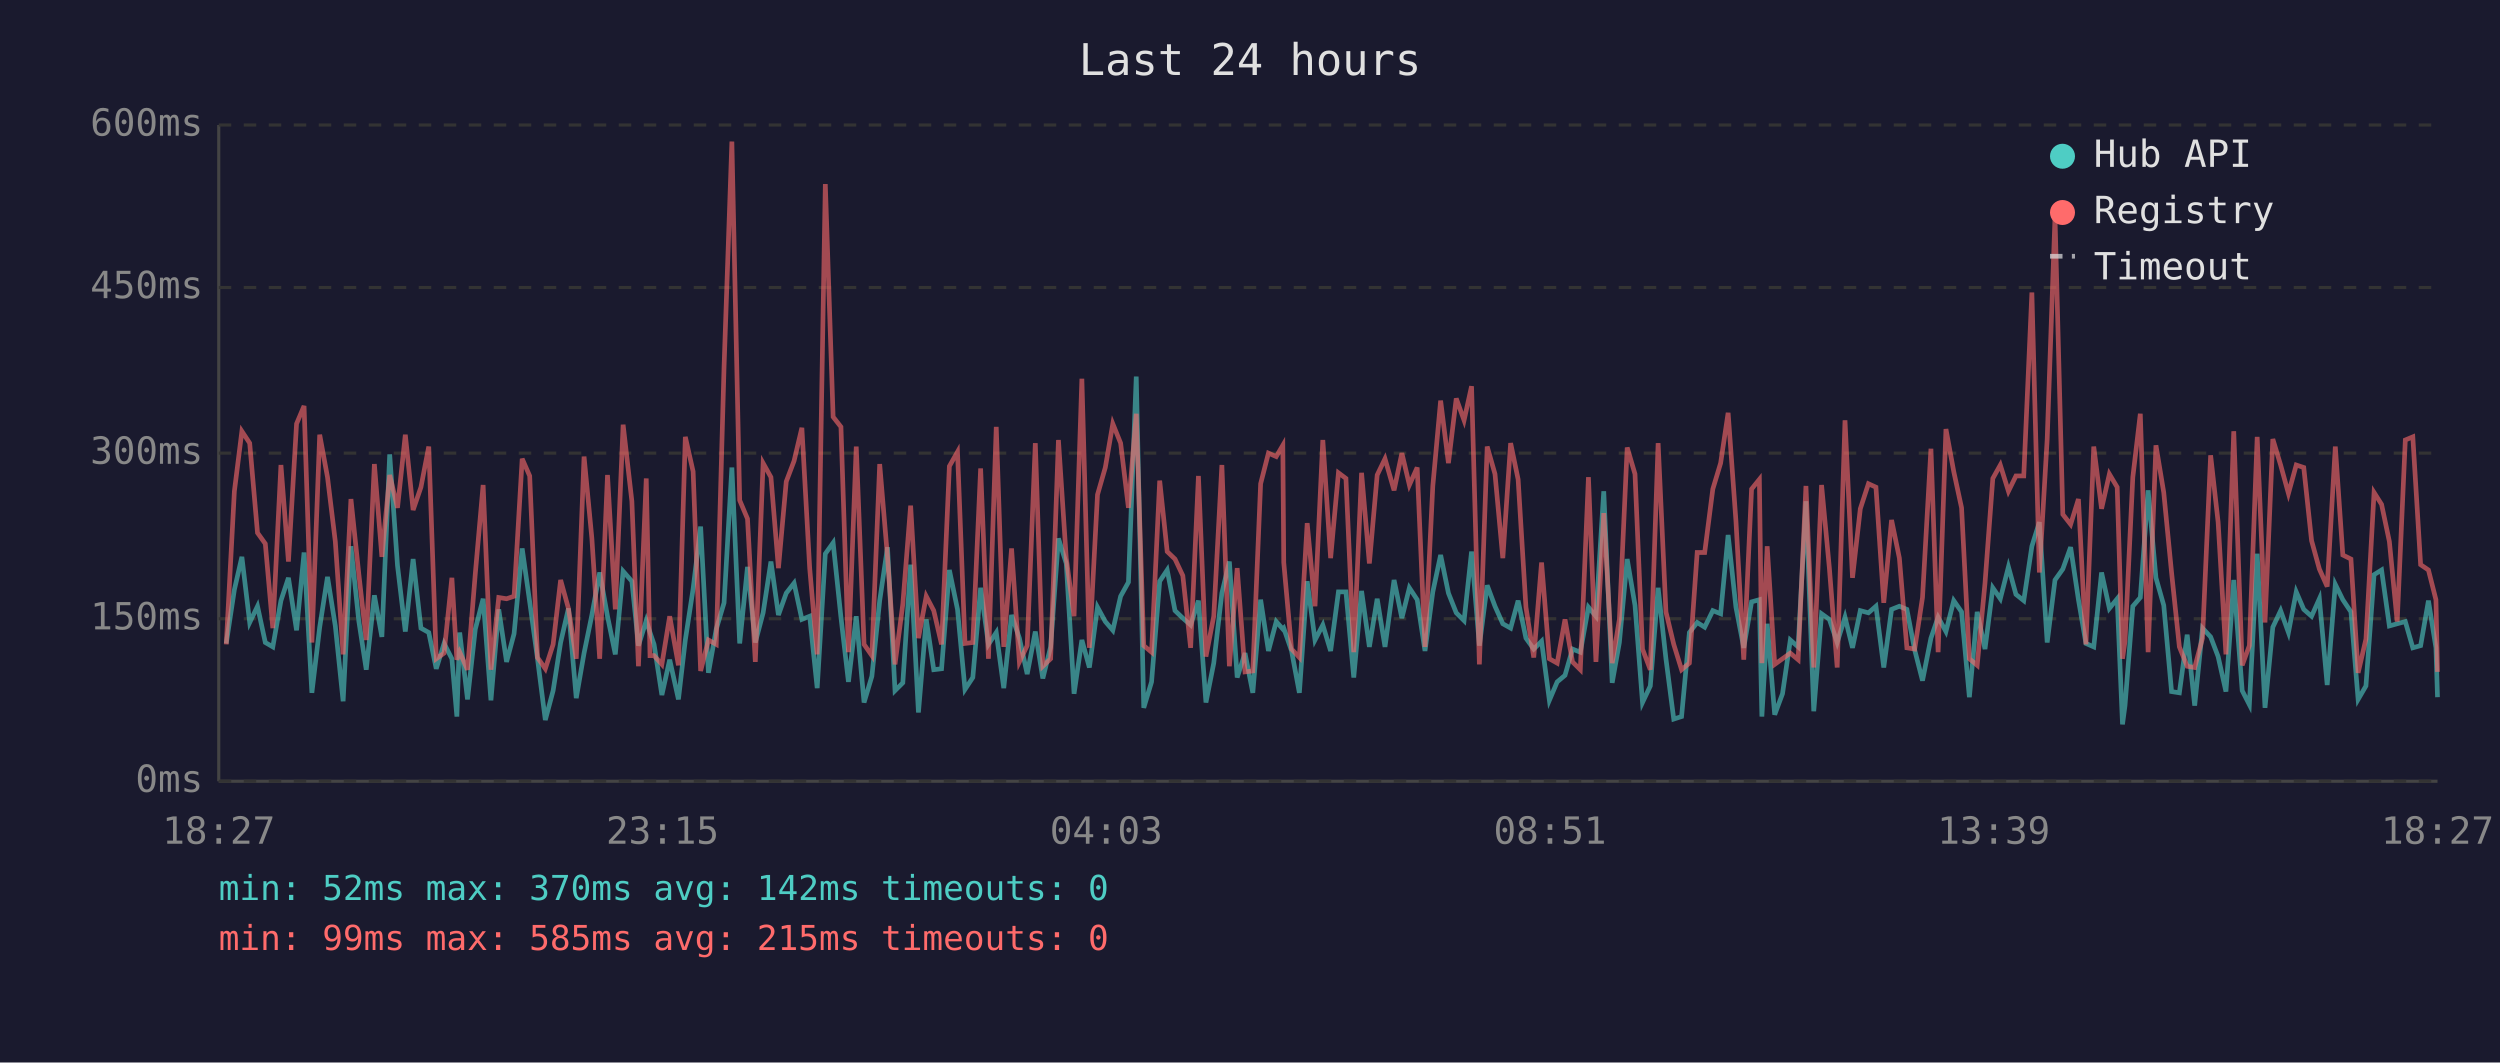
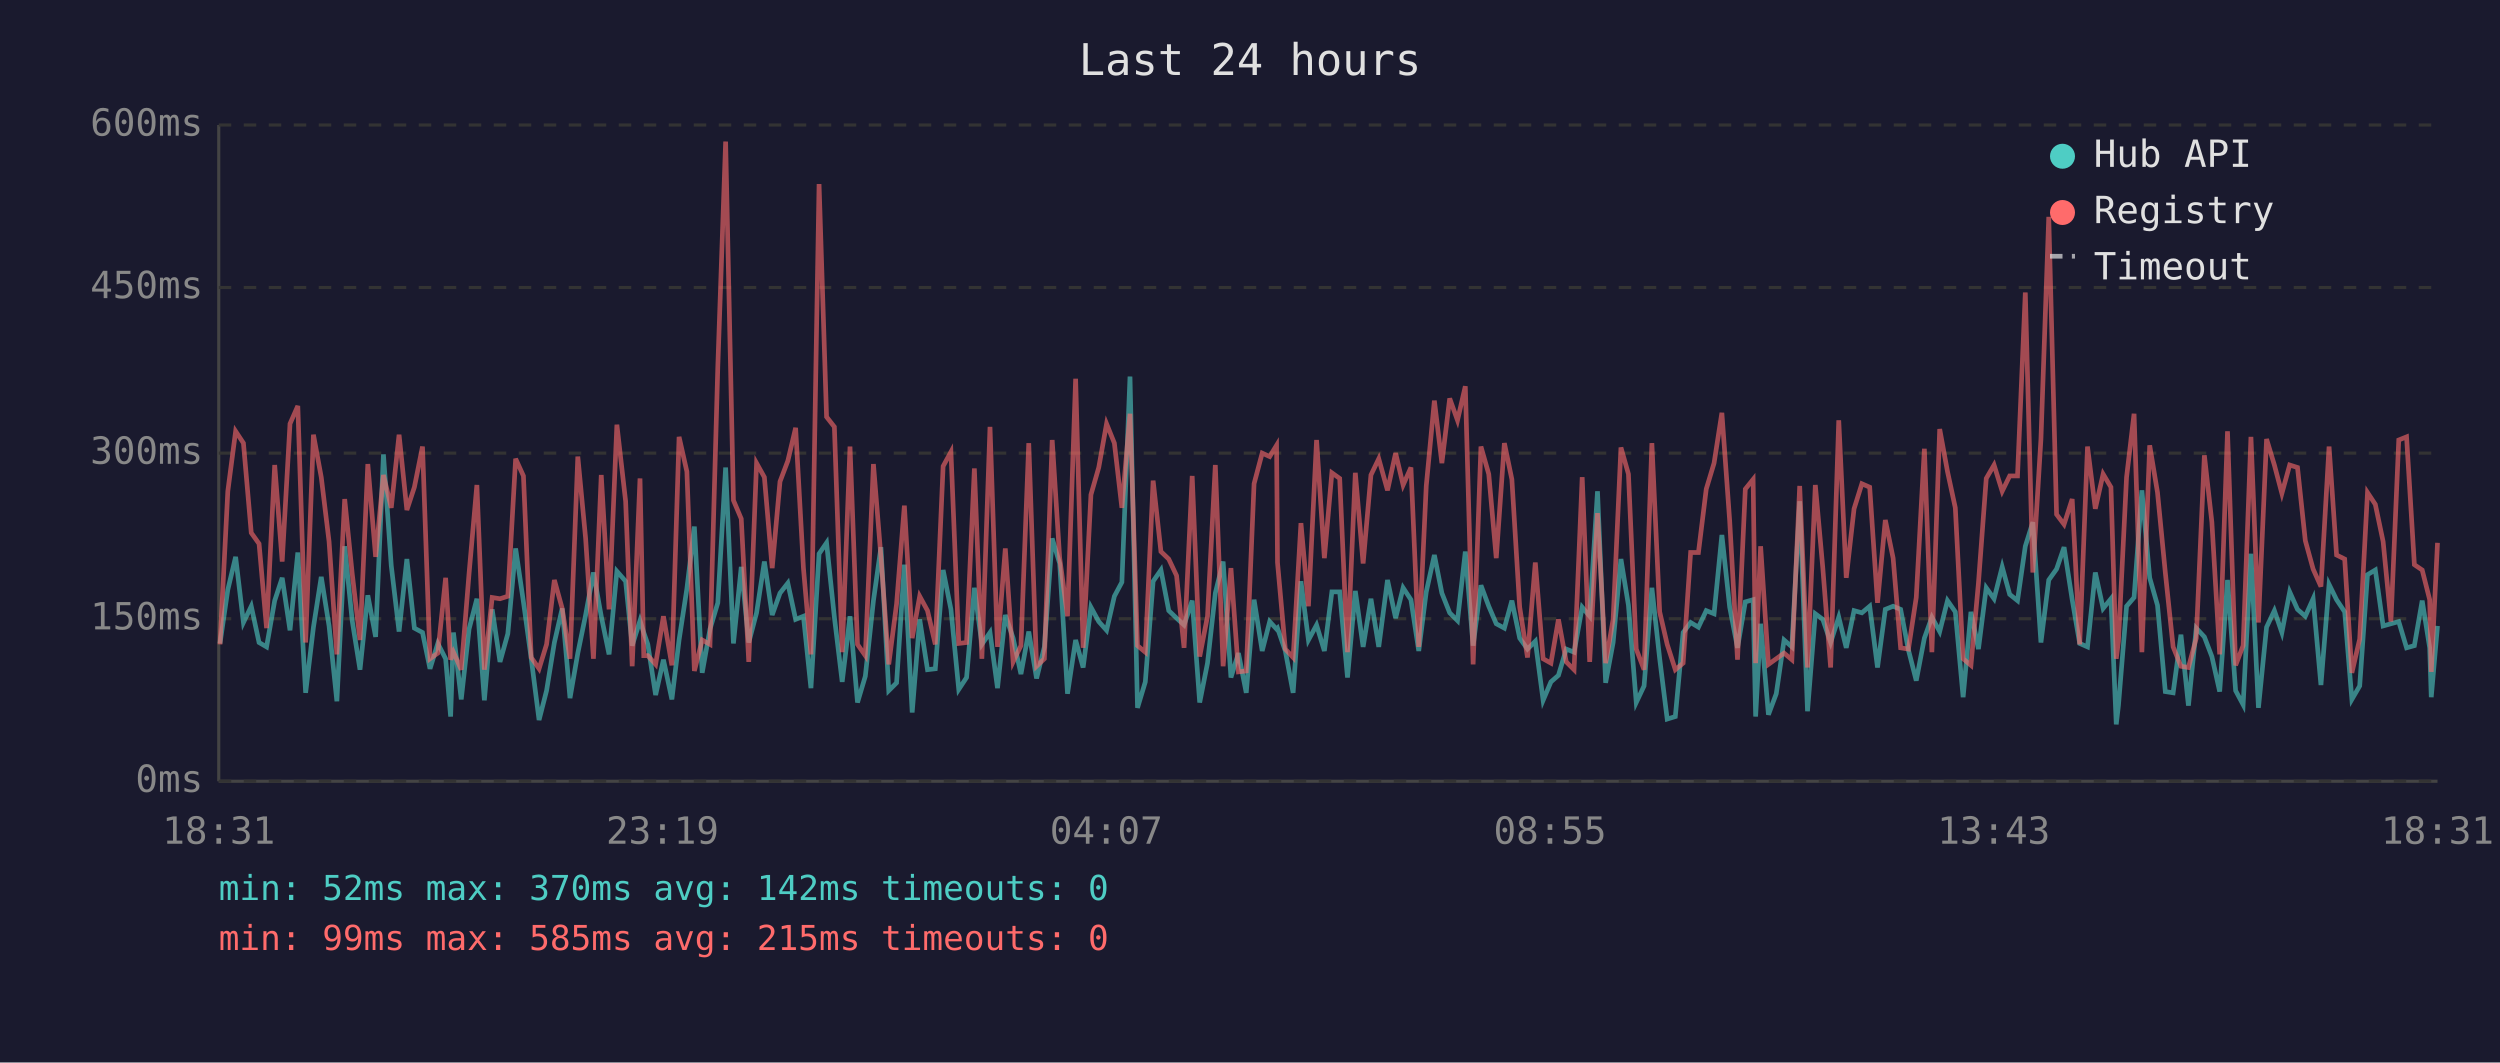
<svg xmlns="http://www.w3.org/2000/svg" viewBox="0 0 800 340" font-family="monospace" font-size="12">
  <rect width="800" height="340" fill="#1a1a2e" />
  <text x="400" y="24" fill="#e0e0e0" font-size="14" text-anchor="middle">Last 24 hours</text>
  <line x1="70" y1="40" x2="70" y2="250" stroke="#444" stroke-width="1" />
  <line x1="70" y1="250" x2="780" y2="250" stroke="#444" stroke-width="1" />
  <line x1="70" y1="250" x2="780" y2="250" stroke="#333" stroke-width="1" stroke-dasharray="4" />
  <text x="65" y="250" fill="#888" text-anchor="end" dominant-baseline="middle">0ms</text>
  <line x1="70" y1="198" x2="780" y2="198" stroke="#333" stroke-width="1" stroke-dasharray="4" />
  <text x="65" y="198" fill="#888" text-anchor="end" dominant-baseline="middle">150ms</text>
  <line x1="70" y1="145" x2="780" y2="145" stroke="#333" stroke-width="1" stroke-dasharray="4" />
  <text x="65" y="145" fill="#888" text-anchor="end" dominant-baseline="middle">300ms</text>
  <line x1="70" y1="92" x2="780" y2="92" stroke="#333" stroke-width="1" stroke-dasharray="4" />
  <text x="65" y="92" fill="#888" text-anchor="end" dominant-baseline="middle">450ms</text>
  <line x1="70" y1="40" x2="780" y2="40" stroke="#333" stroke-width="1" stroke-dasharray="4" />
  <text x="65" y="40" fill="#888" text-anchor="end" dominant-baseline="middle">600ms</text>
-   <text x="70" y="270" fill="#888" text-anchor="middle">18:27</text>
-   <text x="212" y="270" fill="#888" text-anchor="middle">23:15</text>
-   <text x="354" y="270" fill="#888" text-anchor="middle">04:03</text>
-   <text x="496" y="270" fill="#888" text-anchor="middle">08:51</text>
-   <text x="638" y="270" fill="#888" text-anchor="middle">13:39</text>
-   <text x="780" y="270" fill="#888" text-anchor="middle">18:27</text>
-   <polyline points="72.4,205.9 75.0,188.7 77.4,178.2 79.9,199.2 82.4,194.0 84.9,205.6 87.3,207.0 89.9,192.2 92.3,184.9 94.9,201.7 97.3,176.8 99.8,221.7 102.3,200.7 104.8,184.6 107.3,200.3 109.8,224.4 112.3,174.8 114.8,198.6 117.2,214.3 119.8,190.5 122.2,203.8 124.7,145.4 127.2,181.0 129.7,202.1 132.2,178.9 134.7,201.0 137.2,202.4 139.6,214.0 142.1,205.9 144.6,210.8 146.2,229.3 147.1,202.4 149.6,223.8 152.1,201.3 154.6,191.6 157.1,224.1 159.6,195.0 162.1,211.8 164.5,202.8 167.1,175.5 169.5,192.6 172.0,210.8 174.5,230.4 177.0,221.0 179.4,205.6 181.9,194.7 184.4,223.4 186.9,209.0 189.4,196.8 191.9,183.2 194.4,197.2 196.9,209.4 199.4,182.8 202.2,186.0 204.3,206.6 206.8,198.6 208.0,202.4 209.3,206.2 211.8,222.4 214.3,211.1 217.1,223.8 219.3,204.8 221.8,188.4 224.2,168.5 226.7,215.3 229.2,201.3 231.7,192.9 234.2,149.6 236.7,205.9 239.2,181.4 241.7,205.6 244.2,196.1 246.7,179.7 249.1,196.8 251.6,189.8 254.1,186.6 256.6,198.2 259.1,197.2 261.5,220.2 264.1,177.2 266.6,173.7 269.1,197.5 271.5,218.2 274.0,197.2 276.5,224.8 279.0,216.4 281.5,192.2 284.0,175.1 286.4,221.0 288.9,218.5 291.4,180.7 293.9,228.0 296.4,198.2 298.8,214.3 301.3,214.0 303.8,182.4 306.4,195.0 308.8,220.6 311.3,216.8 313.8,188.1 316.3,206.2 318.8,202.4 321.2,220.2 323.7,196.8 326.2,204.2 328.7,215.7 331.3,202.1 333.7,217.1 336.2,207.0 338.7,172.3 341.2,180.3 343.7,222.0 346.2,204.8 348.6,213.6 351.2,194.3 353.7,198.9 356.1,201.7 358.6,190.8 361.1,186.3 363.6,120.5 366.0,226.5 368.5,218.2 371.1,186.0 373.5,182.4 376.0,195.4 378.5,197.8 381.0,200.0 383.5,192.2 385.9,224.8 388.4,212.2 391.0,189.8 393.4,179.7 395.9,216.8 398.4,209.0 400.9,221.7 403.4,191.9 405.9,208.3 408.4,198.9 410.5,201.3 410.8,201.0 413.3,208.3 415.8,221.7 418.3,186.0 420.8,204.8 423.3,200.0 425.8,208.3 428.3,189.4 430.7,189.4 433.2,216.8 435.7,189.1 438.2,207.0 440.7,191.6 443.2,207.0 446.1,185.6 448.6,197.8 451.0,188.1 453.5,191.9 456.0,208.3 458.5,189.4 461.0,177.6 463.5,189.8 466.0,196.1 468.5,198.6 470.9,176.5 473.4,206.6 475.9,187.3 478.4,194.0 480.9,199.6 483.4,201.0 485.8,192.2 488.3,204.2 490.8,207.7 493.3,205.2 495.8,224.1 498.3,218.2 500.8,216.1 503.2,207.7 505.7,208.7 508.3,194.3 510.7,197.2 513.2,157.2 515.9,218.5 518.2,205.6 520.7,178.9 523.2,193.7 525.6,224.8 528.1,219.5 530.6,188.1 533.1,210.8 535.6,230.1 538.1,229.3 540.6,202.4 543.1,199.2 545.5,200.7 548.1,195.4 550.6,196.4 553.0,171.2 555.5,194.3 558.0,207.3 560.5,192.6 563.0,191.9 563.8,229.3 565.5,199.6 567.9,228.7 570.4,222.0 572.9,204.8 575.4,207.0 577.9,160.4 580.4,227.6 582.9,196.4 585.4,198.2 587.9,205.6 590.4,197.5 592.8,207.3 595.3,195.4 597.9,196.1 600.3,194.0 602.8,213.6 605.3,195.0 607.8,194.0 610.2,195.0 612.7,208.0 615.2,217.8 617.9,204.2 620.2,197.5 622.7,202.1 625.2,192.2 627.7,195.8 630.2,223.1 632.7,195.8 635.2,207.7 637.7,188.1 640.1,191.6 642.7,181.4 645.1,190.2 647.6,192.2 650.2,174.8 652.6,167.1 655.1,205.6 657.6,185.6 660.1,182.1 662.6,175.1 665.1,191.9 667.5,205.9 670.0,207.0 672.5,183.2 675.0,194.7 677.5,191.6 679.2,231.8 680.0,225.8 682.5,194.0 684.9,191.2 687.4,156.9 689.9,184.9 692.4,193.7 694.9,221.3 697.4,221.7 699.9,203.1 702.3,225.8 704.8,201.0 707.4,203.8 709.8,210.1 712.3,221.3 714.8,185.6 717.5,221.0 719.8,225.5 722.3,177.2 724.8,226.5 727.3,200.7 729.8,195.4 732.3,202.4 734.8,189.4 737.2,195.0 739.7,197.2 742.2,191.6 744.7,219.2 747.3,187.0 749.7,191.9 752.3,195.8 754.6,223.8 757.1,219.5 759.7,183.9 762.1,182.4 764.6,200.3 767.1,199.6 769.7,198.9 772.1,207.3 774.6,206.6 777.1,192.2 779.5,207.3 780.0,223.1" fill="none" stroke="#4ecdc4" stroke-width="1.5" opacity="0.6" />
-   <polyline points="72.4,206.2 75.0,157.2 77.4,138.0 79.9,141.8 82.4,170.5 84.9,174.0 87.3,201.0 89.9,148.8 92.3,179.7 94.9,135.6 97.3,129.9 99.8,205.6 102.3,139.1 104.8,152.7 107.3,173.3 109.8,209.4 112.3,159.7 114.8,183.5 117.2,204.8 119.8,148.5 122.2,178.2 124.7,152.0 127.2,162.5 129.7,139.1 132.2,163.2 134.7,155.9 137.2,142.9 139.6,210.8 142.1,209.0 144.6,184.9 146.2,211.1 147.1,208.7 149.6,214.3 152.1,183.5 154.6,155.2 157.1,214.3 159.6,191.2 162.1,191.6 164.5,190.8 167.1,146.8 169.5,152.3 172.0,210.4 174.5,214.0 177.0,206.2 179.4,185.6 181.9,194.7 184.4,210.8 186.9,146.1 189.4,172.3 191.9,210.8 194.4,152.0 196.9,195.0 199.4,135.9 202.2,160.4 204.3,213.2 206.8,153.1 208.0,209.8 209.3,209.8 211.8,212.6 214.3,197.2 217.1,212.9 219.3,139.8 221.8,150.9 224.2,214.7 226.7,204.8 229.2,206.2 231.7,117.3 234.2,45.3 236.7,160.1 239.2,166.0 241.7,211.8 244.2,148.2 246.7,152.7 249.1,181.8 251.6,154.1 254.1,147.5 256.6,136.9 259.1,181.8 261.5,209.4 264.1,58.9 266.6,133.4 269.1,136.6 271.5,208.7 274.0,142.9 276.5,206.2 279.0,209.8 281.5,148.5 284.0,178.2 286.4,212.6 288.9,193.3 291.4,161.8 293.9,204.2 296.4,190.8 298.8,195.4 301.3,206.2 303.8,149.2 306.4,144.6 308.8,205.9 311.3,205.6 313.8,149.9 316.3,210.8 318.8,136.6 321.2,207.0 323.7,175.5 326.2,211.8 328.7,206.6 331.3,141.8 333.7,213.2 336.2,210.8 338.7,140.8 341.2,178.6 343.7,197.2 346.2,121.2 348.6,207.3 351.2,158.3 353.7,149.6 356.1,135.6 358.6,141.8 361.1,162.5 363.6,132.4 366.0,206.6 368.5,208.7 371.1,153.8 373.5,176.5 376.0,178.9 378.5,184.2 381.0,207.3 383.5,152.3 385.9,210.1 388.4,197.2 391.0,148.8 393.4,213.2 395.9,181.8 398.4,215.0 400.9,214.7 403.4,154.8 405.9,145.0 408.4,146.1 410.5,142.5 410.8,180.0 413.3,207.7 415.8,210.4 418.3,167.4 420.8,194.0 423.3,140.8 425.8,178.6 428.3,151.3 430.7,153.1 433.2,208.7 435.7,151.3 438.2,180.3 440.7,152.0 443.2,146.8 446.1,156.9 448.6,145.0 451.0,155.2 453.5,149.6 456.0,207.0 458.5,155.5 461.0,128.2 463.5,148.2 466.0,127.5 468.5,134.5 470.9,123.6 473.4,212.6 475.9,142.9 478.4,151.7 480.9,178.6 483.4,141.8 485.8,153.4 488.3,194.3 490.8,210.4 493.3,180.0 495.8,210.8 498.3,212.2 500.8,198.2 503.2,211.8 505.7,214.3 508.3,152.7 510.7,211.8 513.2,164.2 515.9,212.2 518.2,198.2 520.7,143.2 523.2,151.7 525.6,207.7 528.1,214.3 530.6,141.8 533.1,195.8 535.6,206.2 538.1,214.3 540.6,212.2 543.1,176.8 545.5,176.8 548.1,156.5 550.6,148.2 553.0,132.1 555.5,166.7 558.0,211.1 560.5,156.5 563.0,153.4 563.8,212.2 565.5,174.8 567.9,212.6 570.4,210.8 572.9,209.0 575.4,211.1 577.9,155.5 580.4,213.6 582.9,155.2 585.4,181.8 587.9,213.6 590.4,134.5 592.8,184.9 595.3,162.8 597.9,154.8 600.3,155.9 602.8,192.9 605.3,166.4 607.8,178.6 610.2,207.3 612.7,207.7 615.2,191.2 617.9,143.6 620.2,208.7 622.7,137.3 625.2,150.9 627.7,162.5 630.2,210.8 632.7,212.9 635.2,186.6 637.7,153.1 640.1,148.8 642.7,157.2 645.1,152.3 647.6,152.3 650.2,93.6 652.6,183.2 655.1,140.5 657.6,69.4 660.1,164.6 662.6,167.8 665.1,159.7 667.5,206.2 670.0,142.9 672.5,162.8 675.0,151.7 677.5,155.9 679.2,210.8 680.0,205.2 682.5,152.7 684.9,132.4 687.4,208.7 689.9,142.5 692.4,157.6 694.9,183.2 697.4,207.0 699.9,213.2 702.3,213.6 704.8,204.2 707.4,145.7 709.8,167.1 712.3,209.4 714.8,138.0 717.5,212.9 719.8,206.6 722.3,139.8 724.8,199.2 727.3,140.5 729.8,148.8 732.3,157.9 734.8,148.8 737.2,149.6 739.7,173.0 742.2,182.1 744.7,187.7 747.3,142.9 749.7,177.6 752.3,178.9 754.6,215.3 757.1,204.5 759.7,157.6 762.1,161.4 764.6,173.3 767.1,198.9 769.7,140.8 772.1,139.8 774.6,180.7 777.1,182.4 779.5,191.9 780.0,215.0" fill="none" stroke="#ff6b6b" stroke-width="1.5" opacity="0.6" />
+   <text x="70" y="270" fill="#888" text-anchor="middle">18:31</text>
+   <text x="212" y="270" fill="#888" text-anchor="middle">23:19</text>
+   <text x="354" y="270" fill="#888" text-anchor="middle">04:07</text>
+   <text x="496" y="270" fill="#888" text-anchor="middle">08:55</text>
+   <text x="638" y="270" fill="#888" text-anchor="middle">13:43</text>
+   <text x="780" y="270" fill="#888" text-anchor="middle">18:31</text>
+   <polyline points="70.4,205.9 72.9,188.7 75.4,178.2 77.9,199.2 80.4,194.0 82.9,205.6 85.3,207.0 87.9,192.2 90.3,184.9 92.8,201.7 95.3,176.8 97.8,221.7 100.3,200.7 102.8,184.6 105.3,200.3 107.8,224.4 110.3,174.8 112.7,198.6 115.2,214.3 117.7,190.5 120.2,203.8 122.7,145.4 125.2,181.0 127.7,202.1 130.2,178.9 132.6,201.0 135.2,202.4 137.6,214.0 140.1,205.9 142.6,210.8 144.2,229.3 145.1,202.4 147.6,223.8 150.1,201.3 152.6,191.6 155.0,224.1 157.5,195.0 160.0,211.8 162.5,202.8 165.0,175.5 167.5,192.6 170.0,210.8 172.5,230.4 174.9,221.0 177.4,205.6 179.9,194.7 182.4,223.4 184.9,209.0 187.4,196.8 189.9,183.2 192.4,197.2 194.9,209.4 197.4,182.8 200.2,186.0 202.3,206.6 204.8,198.6 206.0,202.4 207.3,206.2 209.8,222.4 212.3,211.1 215.0,223.8 217.3,204.8 219.8,188.4 222.2,168.5 224.7,215.3 227.2,201.3 229.7,192.9 232.2,149.6 234.7,205.9 237.2,181.4 239.6,205.6 242.1,196.1 244.6,179.7 247.1,196.8 249.6,189.8 252.1,186.6 254.6,198.2 257.1,197.2 259.5,220.2 262.1,177.2 264.5,173.7 267.0,197.5 269.5,218.2 272.0,197.2 274.4,224.8 276.9,216.4 279.5,192.2 281.9,175.1 284.4,221.0 286.9,218.5 289.4,180.7 291.9,228.0 294.3,198.2 296.8,214.3 299.3,214.0 301.8,182.4 304.3,195.0 306.8,220.6 309.3,216.8 311.8,188.1 314.2,206.2 316.8,202.4 319.2,220.2 321.7,196.8 324.2,204.2 326.7,215.7 329.2,202.1 331.7,217.1 334.2,207.0 336.7,172.3 339.1,180.3 341.6,222.0 344.2,204.8 346.6,213.6 349.1,194.3 351.6,198.9 354.1,201.7 356.6,190.8 359.0,186.3 361.6,120.5 364.0,226.5 366.5,218.2 369.0,186.0 371.5,182.4 374.0,195.4 376.5,197.8 378.9,200.0 381.5,192.2 383.9,224.8 386.4,212.2 388.9,189.8 391.4,179.7 393.9,216.8 396.3,209.0 398.8,221.7 401.3,191.9 403.9,208.3 406.3,198.9 408.5,201.3 408.8,201.0 411.3,208.3 413.8,221.7 416.3,186.0 418.7,204.8 421.3,200.0 423.8,208.3 426.2,189.4 428.7,189.4 431.2,216.8 433.7,189.1 436.2,207.0 438.7,191.6 441.2,207.0 444.0,185.6 446.6,197.8 449.0,188.1 451.5,191.9 454.0,208.3 456.4,189.4 459.0,177.6 461.4,189.8 463.9,196.1 466.4,198.6 468.9,176.5 471.4,206.6 473.9,187.3 476.4,194.0 478.8,199.6 481.4,201.0 483.8,192.2 486.3,204.2 488.8,207.7 491.3,205.2 493.8,224.1 496.3,218.2 498.7,216.1 501.2,207.7 503.7,208.7 506.3,194.3 508.7,197.2 511.2,157.2 513.8,218.5 516.2,205.6 518.7,178.9 521.1,193.7 523.6,224.8 526.1,219.5 528.6,188.1 531.1,210.8 533.5,230.1 536.1,229.3 538.6,202.4 541.0,199.2 543.5,200.7 546.0,195.4 548.5,196.4 551.0,171.2 553.5,194.3 556.0,207.3 558.5,192.6 561.0,191.9 561.8,229.3 563.4,199.6 565.9,228.7 568.4,222.0 570.9,204.8 573.4,207.0 575.9,160.4 578.4,227.6 580.9,196.4 583.3,198.2 585.8,205.6 588.4,197.5 590.8,207.3 593.3,195.4 595.8,196.1 598.3,194.0 600.8,213.6 603.3,195.0 605.8,194.0 608.2,195.0 610.7,208.0 613.2,217.8 615.8,204.2 618.2,197.5 620.7,202.1 623.2,192.2 625.7,195.8 628.2,223.1 630.7,195.8 633.1,207.7 635.6,188.1 638.1,191.6 640.7,181.4 643.1,190.2 645.6,192.2 648.1,174.8 650.5,167.1 653.1,205.6 655.6,185.6 658.1,182.1 660.5,175.1 663.1,191.9 665.5,205.9 668.0,207.0 670.5,183.2 673.0,194.7 675.5,191.6 677.2,231.8 677.9,225.8 680.5,194.0 682.9,191.2 685.4,156.9 687.9,184.9 690.4,193.7 692.9,221.3 695.4,221.7 697.9,203.1 700.3,225.8 702.8,201.0 705.4,203.8 707.8,210.1 710.3,221.3 712.8,185.6 715.4,221.0 717.8,225.5 720.3,177.2 722.7,226.5 725.3,200.7 727.8,195.4 730.2,202.4 732.7,189.4 735.2,195.0 737.7,197.2 740.2,191.6 742.7,219.2 745.3,187.0 747.7,191.9 750.3,195.8 752.6,223.8 755.1,219.5 757.6,183.9 760.1,182.4 762.6,200.3 765.1,199.6 767.6,198.9 770.1,207.3 772.6,206.6 775.1,192.2 777.5,207.3 778.0,223.1 780.0,200.3" fill="none" stroke="#4ecdc4" stroke-width="1.5" opacity="0.6" />
+   <polyline points="70.4,206.2 72.9,157.2 75.4,138.0 77.9,141.8 80.4,170.5 82.9,174.0 85.3,201.0 87.9,148.8 90.3,179.7 92.8,135.6 95.3,129.9 97.8,205.6 100.3,139.1 102.8,152.7 105.3,173.3 107.8,209.4 110.3,159.7 112.7,183.5 115.2,204.8 117.7,148.5 120.2,178.2 122.7,152.0 125.2,162.5 127.7,139.1 130.2,163.2 132.6,155.9 135.2,142.9 137.6,210.8 140.1,209.0 142.6,184.9 144.2,211.1 145.1,208.7 147.6,214.3 150.1,183.5 152.6,155.2 155.0,214.3 157.5,191.2 160.0,191.6 162.5,190.8 165.0,146.8 167.5,152.3 170.0,210.4 172.5,214.0 174.9,206.2 177.4,185.6 179.9,194.7 182.4,210.8 184.9,146.1 187.4,172.3 189.9,210.8 192.4,152.0 194.9,195.0 197.4,135.9 200.2,160.4 202.3,213.2 204.8,153.1 206.0,209.8 207.3,209.8 209.8,212.6 212.3,197.2 215.0,212.9 217.3,139.8 219.8,150.9 222.2,214.7 224.7,204.8 227.2,206.2 229.7,117.3 232.2,45.3 234.7,160.1 237.2,166.0 239.6,211.8 242.1,148.2 244.6,152.7 247.1,181.8 249.6,154.1 252.1,147.5 254.6,136.9 257.1,181.8 259.5,209.4 262.1,58.9 264.5,133.4 267.0,136.6 269.5,208.7 272.0,142.9 274.4,206.2 276.9,209.8 279.5,148.5 281.9,178.2 284.4,212.6 286.9,193.3 289.4,161.8 291.9,204.2 294.3,190.8 296.8,195.4 299.3,206.2 301.8,149.2 304.3,144.6 306.8,205.9 309.3,205.6 311.8,149.9 314.2,210.8 316.8,136.6 319.2,207.0 321.7,175.5 324.2,211.8 326.7,206.6 329.2,141.8 331.7,213.2 334.2,210.8 336.7,140.8 339.1,178.6 341.6,197.2 344.2,121.2 346.6,207.3 349.1,158.3 351.6,149.6 354.1,135.6 356.6,141.8 359.0,162.5 361.6,132.4 364.0,206.6 366.5,208.7 369.0,153.8 371.5,176.5 374.0,178.9 376.5,184.2 378.9,207.3 381.5,152.3 383.9,210.1 386.4,197.2 388.9,148.8 391.4,213.2 393.9,181.8 396.3,215.0 398.8,214.7 401.3,154.8 403.9,145.0 406.3,146.1 408.5,142.5 408.8,180.0 411.3,207.7 413.8,210.4 416.3,167.4 418.7,194.0 421.3,140.8 423.8,178.6 426.2,151.3 428.7,153.1 431.2,208.7 433.7,151.3 436.2,180.3 438.7,152.0 441.2,146.8 444.0,156.9 446.6,145.0 449.0,155.2 451.5,149.6 454.0,207.0 456.4,155.5 459.0,128.2 461.4,148.2 463.9,127.5 466.4,134.5 468.9,123.6 471.4,212.6 473.9,142.9 476.4,151.7 478.8,178.6 481.4,141.8 483.8,153.4 486.3,194.3 488.8,210.4 491.3,180.0 493.8,210.8 496.3,212.2 498.7,198.2 501.2,211.8 503.7,214.3 506.3,152.7 508.7,211.8 511.2,164.2 513.8,212.2 516.2,198.2 518.7,143.2 521.1,151.7 523.6,207.7 526.1,214.3 528.6,141.8 531.1,195.8 533.5,206.2 536.1,214.3 538.6,212.2 541.0,176.8 543.5,176.8 546.0,156.5 548.5,148.2 551.0,132.1 553.5,166.7 556.0,211.1 558.5,156.5 561.0,153.4 561.8,212.2 563.4,174.8 565.9,212.6 568.4,210.8 570.9,209.0 573.4,211.1 575.9,155.5 578.4,213.6 580.9,155.2 583.3,181.8 585.8,213.6 588.4,134.5 590.8,184.9 593.3,162.8 595.8,154.8 598.3,155.9 600.8,192.9 603.3,166.4 605.8,178.6 608.2,207.3 610.7,207.7 613.2,191.2 615.8,143.6 618.2,208.7 620.7,137.3 623.2,150.9 625.7,162.5 628.2,210.8 630.7,212.9 633.1,186.6 635.6,153.1 638.1,148.8 640.7,157.2 643.1,152.3 645.6,152.3 648.1,93.6 650.5,183.2 653.1,140.5 655.6,69.4 658.1,164.6 660.5,167.8 663.1,159.7 665.5,206.2 668.0,142.9 670.5,162.8 673.0,151.7 675.5,155.9 677.2,210.8 677.9,205.2 680.5,152.7 682.9,132.4 685.4,208.7 687.9,142.5 690.4,157.6 692.9,183.2 695.4,207.0 697.9,213.2 700.3,213.6 702.8,204.2 705.4,145.7 707.8,167.1 710.3,209.4 712.8,138.0 715.4,212.9 717.8,206.6 720.3,139.8 722.7,199.2 725.3,140.5 727.8,148.8 730.2,157.9 732.7,148.8 735.2,149.6 737.7,173.0 740.2,182.1 742.7,187.7 745.3,142.9 747.7,177.6 750.3,178.9 752.6,215.3 755.1,204.5 757.6,157.6 760.1,161.4 762.6,173.3 765.1,198.9 767.6,140.8 770.1,139.8 772.6,180.7 775.1,182.4 777.5,191.9 778.0,215.0 780.0,173.7" fill="none" stroke="#ff6b6b" stroke-width="1.5" opacity="0.6" />
  <circle cx="660" cy="50" r="4" fill="#4ecdc4" />
  <text x="670" y="50" fill="#e0e0e0" dominant-baseline="middle">Hub API</text>
  <circle cx="660" cy="68" r="4" fill="#ff6b6b" />
  <text x="670" y="68" fill="#e0e0e0" dominant-baseline="middle">Registry</text>
  <line x1="656" y1="82" x2="664" y2="82" stroke="#e0e0e0" stroke-width="1.5" stroke-dasharray="4,3" opacity="0.7" />
  <text x="670" y="86" fill="#e0e0e0" dominant-baseline="middle">Timeout</text>
  <text x="70" y="288" fill="#4ecdc4" font-size="11">min: 52ms  max: 370ms  avg: 142ms  timeouts: 0</text>
  <text x="70" y="304" fill="#ff6b6b" font-size="11">min: 99ms  max: 585ms  avg: 215ms  timeouts: 0</text>
</svg>
